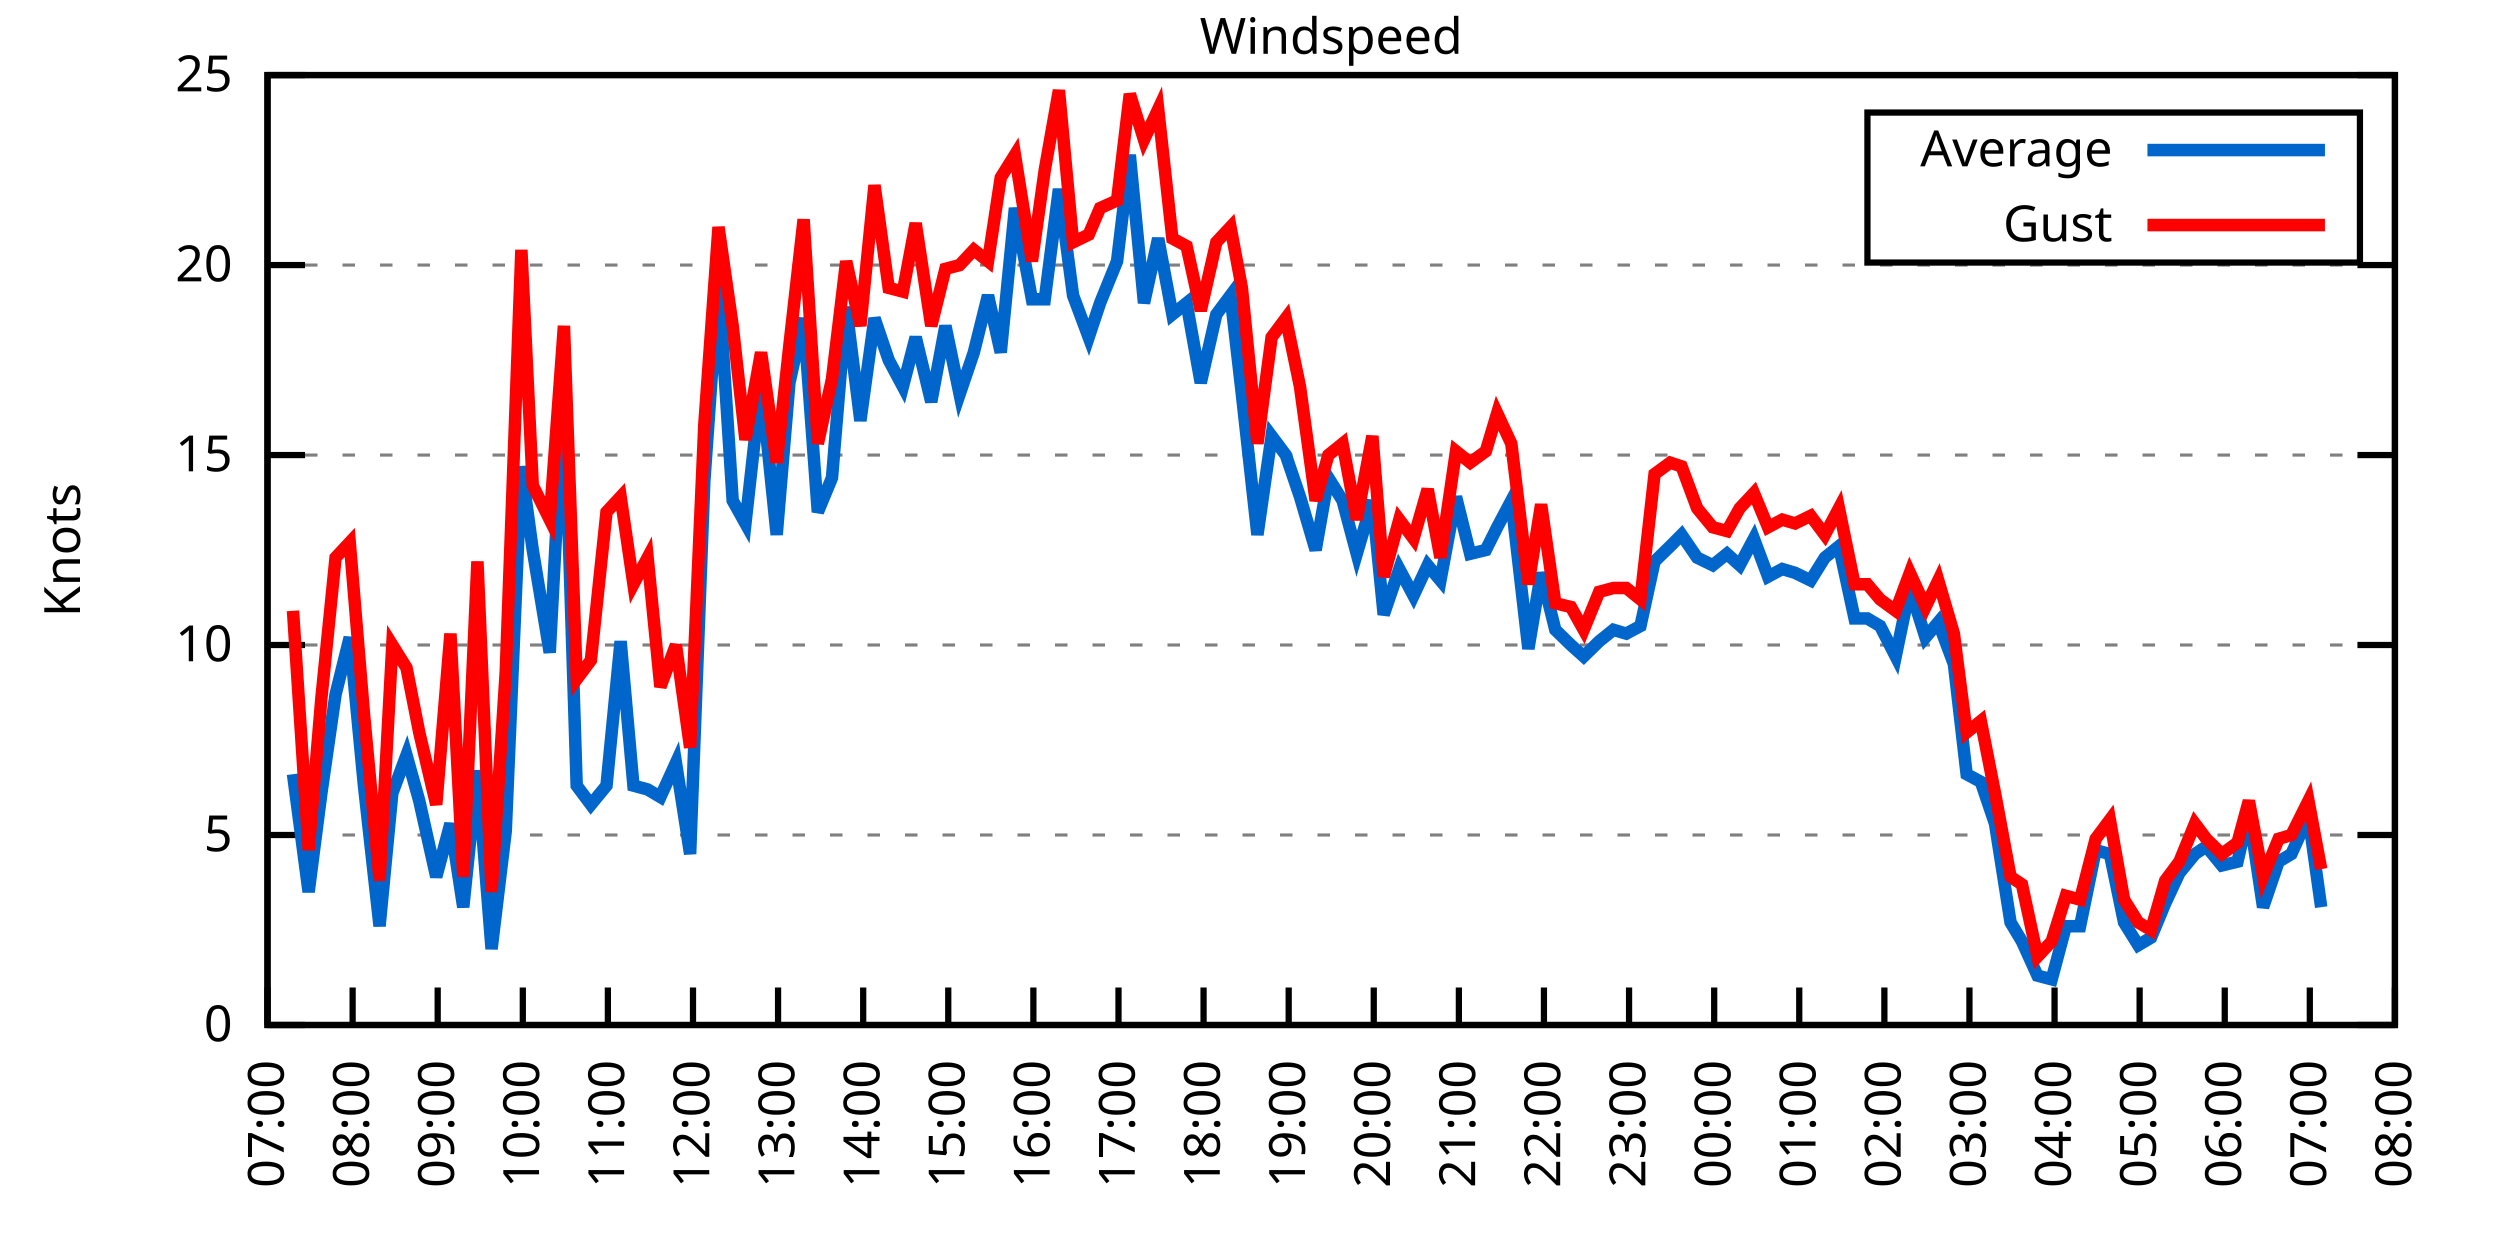
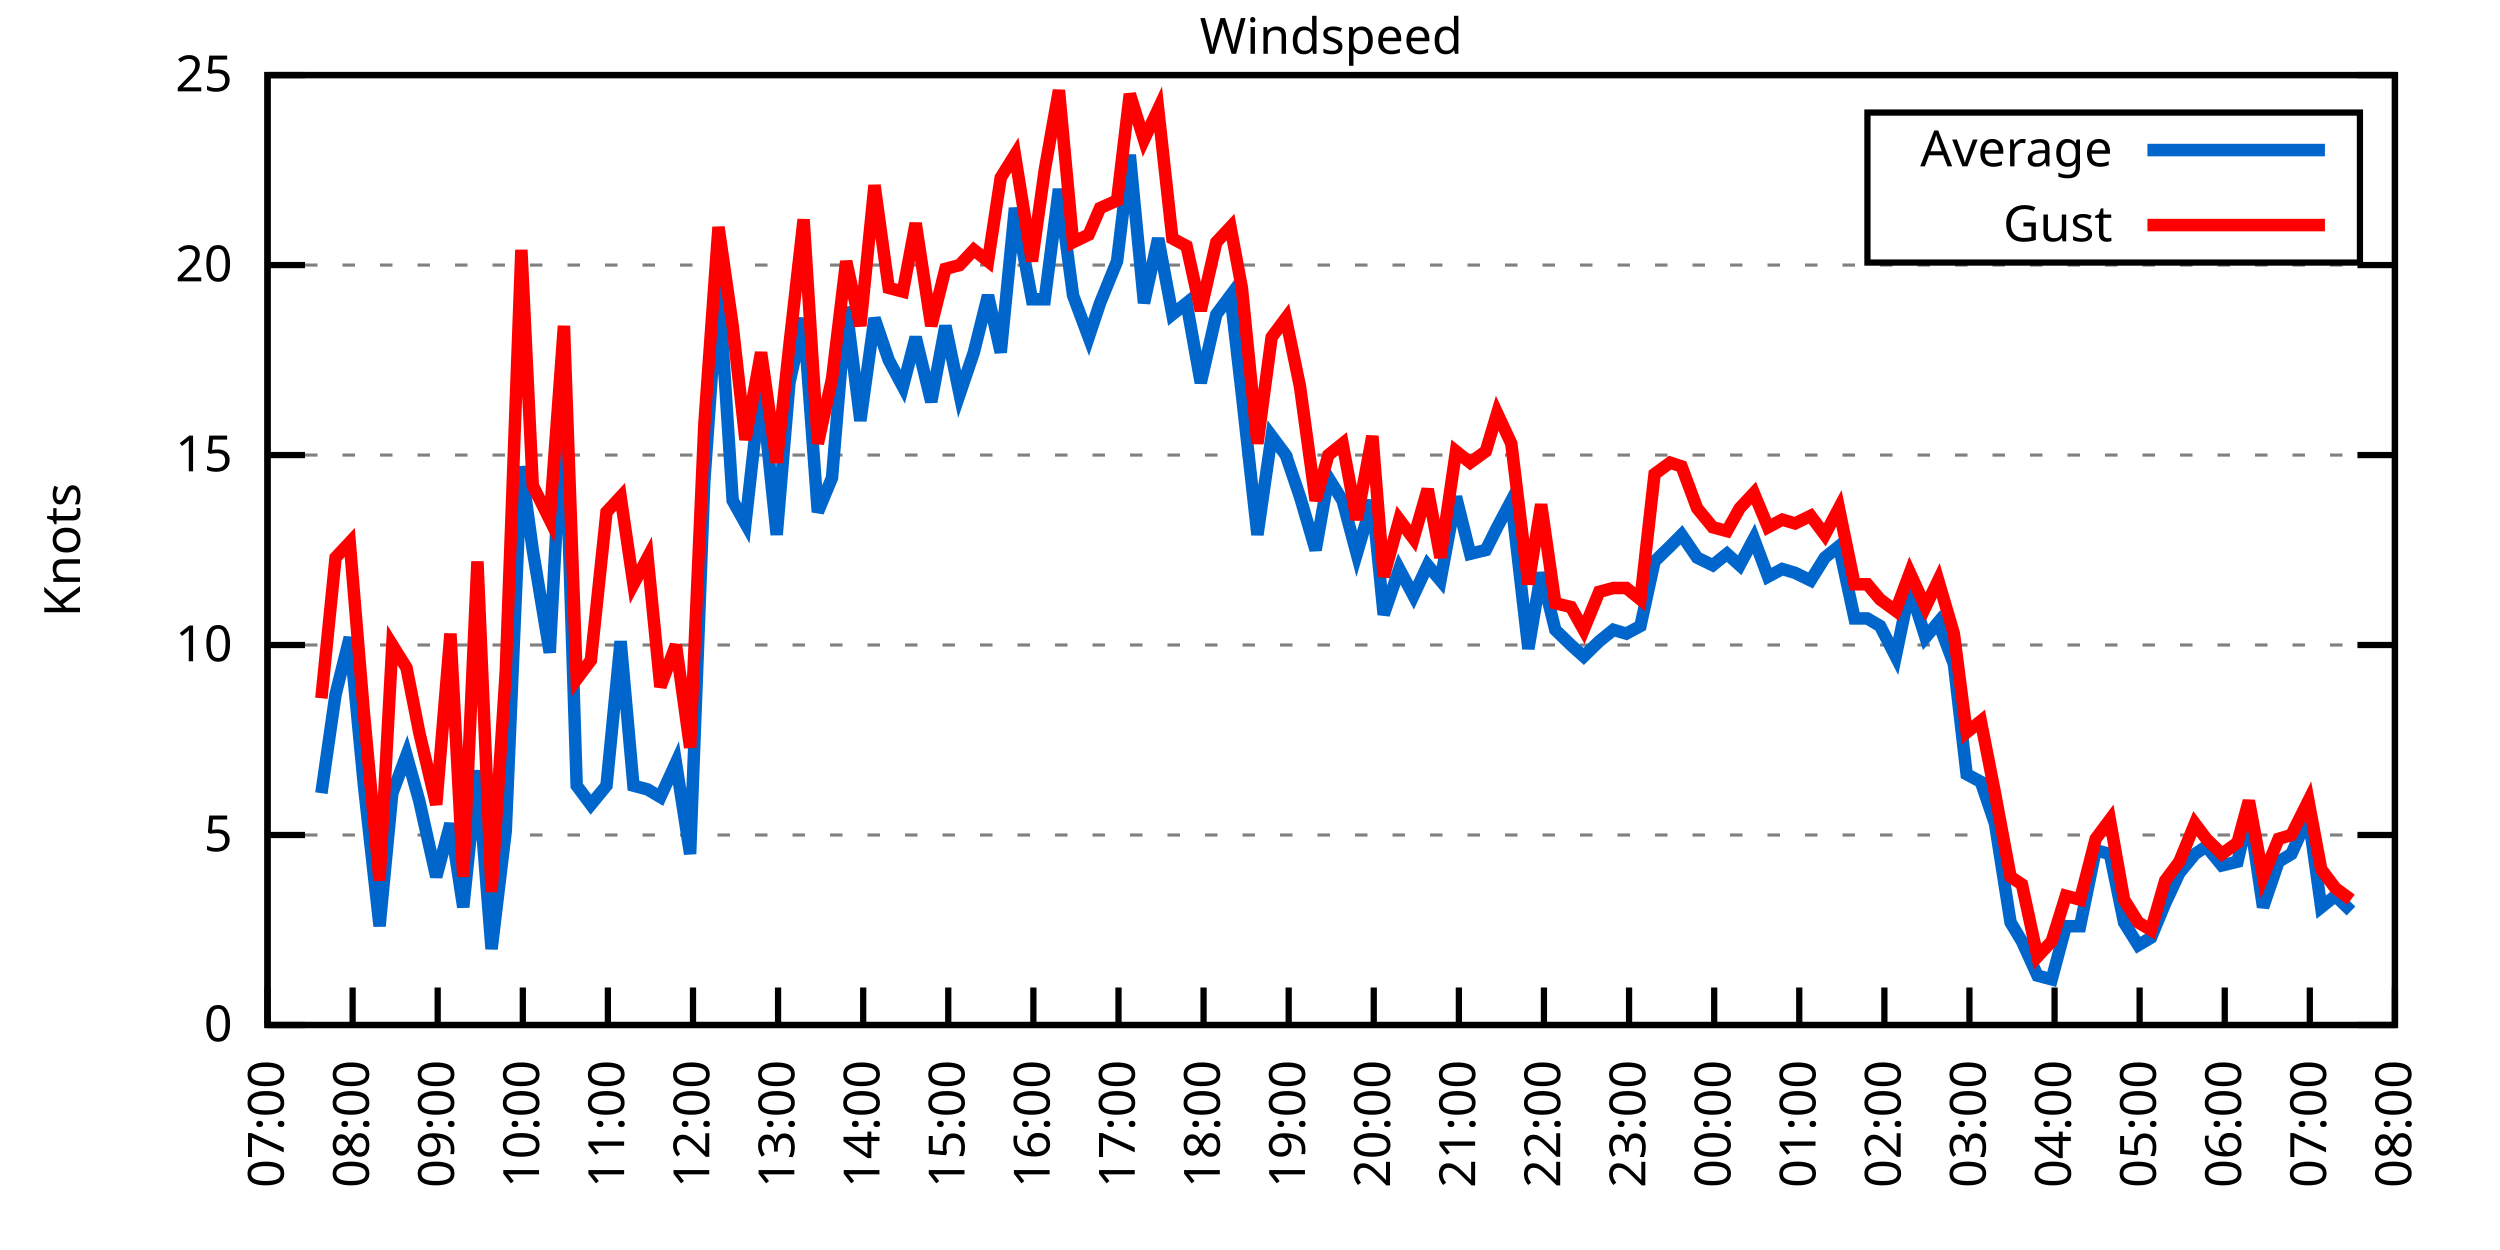
<svg xmlns="http://www.w3.org/2000/svg" xmlns:xlink="http://www.w3.org/1999/xlink" width="400" height="200" viewBox="0 0 400 200">
  <g id="gnuplot_canvas">
    <rect x="0" y="0" width="400" height="200" fill="none" />
    <defs>
      <circle id="gpDot" r="0.5" stroke-width="0.5" stroke="currentColor" />
      <path id="gpPt0" stroke-width="0.333" stroke="currentColor" d="M-1,0 h2 M0,-1 v2" />
      <path id="gpPt1" stroke-width="0.333" stroke="currentColor" d="M-1,-1 L1,1 M1,-1 L-1,1" />
      <path id="gpPt2" stroke-width="0.333" stroke="currentColor" d="M-1,0 L1,0 M0,-1 L0,1 M-1,-1 L1,1 M-1,1 L1,-1" />
      <rect id="gpPt3" stroke-width="0.333" stroke="currentColor" x="-1" y="-1" width="2" height="2" />
      <rect id="gpPt4" stroke-width="0.333" stroke="currentColor" fill="currentColor" x="-1" y="-1" width="2" height="2" />
      <circle id="gpPt5" stroke-width="0.333" stroke="currentColor" cx="0" cy="0" r="1" />
      <use xlink:href="#gpPt5" id="gpPt6" fill="currentColor" stroke="none" />
      <path id="gpPt7" stroke-width="0.333" stroke="currentColor" d="M0,-1.33 L-1.33,0.67 L1.33,0.67 z" />
      <use xlink:href="#gpPt7" id="gpPt8" fill="currentColor" stroke="none" />
      <use xlink:href="#gpPt7" id="gpPt9" stroke="currentColor" transform="rotate(180)" />
      <use xlink:href="#gpPt9" id="gpPt10" fill="currentColor" stroke="none" />
      <use xlink:href="#gpPt3" id="gpPt11" stroke="currentColor" transform="rotate(45)" />
      <use xlink:href="#gpPt11" id="gpPt12" fill="currentColor" stroke="none" />
      <path id="gpPt13" stroke-width="0.333" stroke="currentColor" d="M0,1.330 L1.265,0.411 L0.782,-1.067 L-0.782,-1.076 L-1.265,0.411 z" />
      <use xlink:href="#gpPt13" id="gpPt14" fill="currentColor" stroke="none" />
      <filter id="textbox" filterUnits="objectBoundingBox" x="0" y="0" height="1" width="1">
        <feFlood flood-color="white" flood-opacity="1" result="bgnd" />
        <feComposite in="SourceGraphic" in2="bgnd" operator="atop" />
      </filter>
      <filter id="greybox" filterUnits="objectBoundingBox" x="0" y="0" height="1" width="1">
        <feFlood flood-color="lightgrey" flood-opacity="1" result="grey" />
        <feComposite in="SourceGraphic" in2="grey" operator="atop" />
      </filter>
    </defs>
    <g fill="none" color="white" stroke="currentColor" stroke-width="1.00" stroke-linecap="butt" stroke-linejoin="miter">
</g>
    <g fill="none" color="black" stroke="currentColor" stroke-width="1.00" stroke-linecap="butt" stroke-linejoin="miter">
      <g stroke="none" shape-rendering="crispEdges">
        <polygon fill="rgb(255, 255, 255)" points="42.80,164.00 383.18,164.00 383.18,12.02 42.80,12.02 " />
      </g>
    </g>
    <g fill="none" color="black" stroke="currentColor" stroke-width="1.00" stroke-linecap="butt" stroke-linejoin="miter">
</g>
    <g fill="none" color="black" stroke="black" stroke-width="0.50" stroke-linecap="butt" stroke-linejoin="miter">
</g>
    <g fill="none" color="gray" stroke="currentColor" stroke-width="0.50" stroke-linecap="butt" stroke-linejoin="miter">
      <path stroke="gray" stroke-dasharray="2,4" class="gridline" d="M42.80,164.00 L383.19,164.00  " />
    </g>
    <g fill="none" color="gray" stroke="gray" stroke-width="1.00" stroke-linecap="butt" stroke-linejoin="miter">
</g>
    <g fill="none" color="black" stroke="currentColor" stroke-width="1.00" stroke-linecap="butt" stroke-linejoin="miter">
      <path stroke="black" d="M42.80,164.00 L48.80,164.00 M383.19,164.00 L377.19,164.00  " />
      <g transform="translate(37.20,166.60)" stroke="none" fill="black" font-family="Sans" font-size="8.00" text-anchor="end">
        <text>
          <tspan font-family="Sans"> 0</tspan>
        </text>
      </g>
    </g>
    <g fill="none" color="black" stroke="currentColor" stroke-width="1.00" stroke-linecap="butt" stroke-linejoin="miter">
</g>
    <g fill="none" color="black" stroke="black" stroke-width="0.50" stroke-linecap="butt" stroke-linejoin="miter">
</g>
    <g fill="none" color="gray" stroke="currentColor" stroke-width="0.50" stroke-linecap="butt" stroke-linejoin="miter">
      <path stroke="gray" stroke-dasharray="2,4" class="gridline" d="M42.80,133.60 L383.19,133.60  " />
    </g>
    <g fill="none" color="gray" stroke="gray" stroke-width="1.00" stroke-linecap="butt" stroke-linejoin="miter">
</g>
    <g fill="none" color="black" stroke="currentColor" stroke-width="1.00" stroke-linecap="butt" stroke-linejoin="miter">
      <path stroke="black" d="M42.80,133.60 L48.80,133.60 M383.19,133.60 L377.19,133.60  " />
      <g transform="translate(37.20,136.20)" stroke="none" fill="black" font-family="Sans" font-size="8.00" text-anchor="end">
        <text>
          <tspan font-family="Sans"> 5</tspan>
        </text>
      </g>
    </g>
    <g fill="none" color="black" stroke="currentColor" stroke-width="1.00" stroke-linecap="butt" stroke-linejoin="miter">
</g>
    <g fill="none" color="black" stroke="black" stroke-width="0.50" stroke-linecap="butt" stroke-linejoin="miter">
</g>
    <g fill="none" color="gray" stroke="currentColor" stroke-width="0.50" stroke-linecap="butt" stroke-linejoin="miter">
      <path stroke="gray" stroke-dasharray="2,4" class="gridline" d="M42.80,103.20 L383.19,103.20  " />
    </g>
    <g fill="none" color="gray" stroke="gray" stroke-width="1.00" stroke-linecap="butt" stroke-linejoin="miter">
</g>
    <g fill="none" color="black" stroke="currentColor" stroke-width="1.00" stroke-linecap="butt" stroke-linejoin="miter">
      <path stroke="black" d="M42.80,103.20 L48.80,103.20 M383.19,103.20 L377.19,103.20  " />
      <g transform="translate(37.20,105.80)" stroke="none" fill="black" font-family="Sans" font-size="8.00" text-anchor="end">
        <text>
          <tspan font-family="Sans"> 10</tspan>
        </text>
      </g>
    </g>
    <g fill="none" color="black" stroke="currentColor" stroke-width="1.00" stroke-linecap="butt" stroke-linejoin="miter">
</g>
    <g fill="none" color="black" stroke="black" stroke-width="0.50" stroke-linecap="butt" stroke-linejoin="miter">
</g>
    <g fill="none" color="gray" stroke="currentColor" stroke-width="0.50" stroke-linecap="butt" stroke-linejoin="miter">
      <path stroke="gray" stroke-dasharray="2,4" class="gridline" d="M42.80,72.81 L383.19,72.81  " />
    </g>
    <g fill="none" color="gray" stroke="gray" stroke-width="1.00" stroke-linecap="butt" stroke-linejoin="miter">
</g>
    <g fill="none" color="black" stroke="currentColor" stroke-width="1.00" stroke-linecap="butt" stroke-linejoin="miter">
      <path stroke="black" d="M42.80,72.81 L48.80,72.81 M383.19,72.81 L377.19,72.81  " />
      <g transform="translate(37.20,75.41)" stroke="none" fill="black" font-family="Sans" font-size="8.00" text-anchor="end">
        <text>
          <tspan font-family="Sans"> 15</tspan>
        </text>
      </g>
    </g>
    <g fill="none" color="black" stroke="currentColor" stroke-width="1.00" stroke-linecap="butt" stroke-linejoin="miter">
</g>
    <g fill="none" color="black" stroke="black" stroke-width="0.50" stroke-linecap="butt" stroke-linejoin="miter">
</g>
    <g fill="none" color="gray" stroke="currentColor" stroke-width="0.50" stroke-linecap="butt" stroke-linejoin="miter">
      <path stroke="gray" stroke-dasharray="2,4" class="gridline" d="M42.80,42.41 L383.19,42.41  " />
    </g>
    <g fill="none" color="gray" stroke="gray" stroke-width="1.00" stroke-linecap="butt" stroke-linejoin="miter">
</g>
    <g fill="none" color="black" stroke="currentColor" stroke-width="1.00" stroke-linecap="butt" stroke-linejoin="miter">
      <path stroke="black" d="M42.80,42.41 L48.80,42.41 M383.19,42.41 L377.19,42.41  " />
      <g transform="translate(37.20,45.01)" stroke="none" fill="black" font-family="Sans" font-size="8.00" text-anchor="end">
        <text>
          <tspan font-family="Sans"> 20</tspan>
        </text>
      </g>
    </g>
    <g fill="none" color="black" stroke="currentColor" stroke-width="1.00" stroke-linecap="butt" stroke-linejoin="miter">
</g>
    <g fill="none" color="black" stroke="black" stroke-width="0.50" stroke-linecap="butt" stroke-linejoin="miter">
</g>
    <g fill="none" color="gray" stroke="currentColor" stroke-width="0.50" stroke-linecap="butt" stroke-linejoin="miter">
      <path stroke="gray" stroke-dasharray="2,4" class="gridline" d="M42.80,12.01 L383.19,12.01  " />
    </g>
    <g fill="none" color="gray" stroke="gray" stroke-width="1.00" stroke-linecap="butt" stroke-linejoin="miter">
</g>
    <g fill="none" color="black" stroke="currentColor" stroke-width="1.00" stroke-linecap="butt" stroke-linejoin="miter">
      <path stroke="black" d="M42.80,12.01 L48.80,12.01 M383.19,12.01 L377.19,12.01  " />
      <g transform="translate(37.20,14.61)" stroke="none" fill="black" font-family="Sans" font-size="8.00" text-anchor="end">
        <text>
          <tspan font-family="Sans"> 25</tspan>
        </text>
      </g>
    </g>
    <g fill="none" color="black" stroke="currentColor" stroke-width="1.00" stroke-linecap="butt" stroke-linejoin="miter">
      <path stroke="black" d="M42.80,164.00 L42.80,158.00  " />
      <g transform="translate(45.40,169.60) rotate(270.00)" stroke="none" fill="black" font-family="Sans" font-size="8.00" text-anchor="end">
        <text>
          <tspan font-family="Sans">07:00</tspan>
        </text>
      </g>
    </g>
    <g fill="none" color="black" stroke="currentColor" stroke-width="1.00" stroke-linecap="butt" stroke-linejoin="miter">
      <path stroke="black" d="M56.42,164.00 L56.42,158.00  " />
      <g transform="translate(59.02,169.60) rotate(270.00)" stroke="none" fill="black" font-family="Sans" font-size="8.00" text-anchor="end">
        <text>
          <tspan font-family="Sans">08:00</tspan>
        </text>
      </g>
    </g>
    <g fill="none" color="black" stroke="currentColor" stroke-width="1.00" stroke-linecap="butt" stroke-linejoin="miter">
      <path stroke="black" d="M70.03,164.00 L70.03,158.00  " />
      <g transform="translate(72.63,169.60) rotate(270.00)" stroke="none" fill="black" font-family="Sans" font-size="8.00" text-anchor="end">
        <text>
          <tspan font-family="Sans">09:00</tspan>
        </text>
      </g>
    </g>
    <g fill="none" color="black" stroke="currentColor" stroke-width="1.00" stroke-linecap="butt" stroke-linejoin="miter">
      <path stroke="black" d="M83.65,164.00 L83.65,158.00  " />
      <g transform="translate(86.25,169.60) rotate(270.00)" stroke="none" fill="black" font-family="Sans" font-size="8.00" text-anchor="end">
        <text>
          <tspan font-family="Sans">10:00</tspan>
        </text>
      </g>
    </g>
    <g fill="none" color="black" stroke="currentColor" stroke-width="1.00" stroke-linecap="butt" stroke-linejoin="miter">
      <path stroke="black" d="M97.26,164.00 L97.26,158.00  " />
      <g transform="translate(99.86,169.60) rotate(270.00)" stroke="none" fill="black" font-family="Sans" font-size="8.00" text-anchor="end">
        <text>
          <tspan font-family="Sans">11:00</tspan>
        </text>
      </g>
    </g>
    <g fill="none" color="black" stroke="currentColor" stroke-width="1.00" stroke-linecap="butt" stroke-linejoin="miter">
      <path stroke="black" d="M110.88,164.00 L110.88,158.00  " />
      <g transform="translate(113.48,169.60) rotate(270.00)" stroke="none" fill="black" font-family="Sans" font-size="8.00" text-anchor="end">
        <text>
          <tspan font-family="Sans">12:00</tspan>
        </text>
      </g>
    </g>
    <g fill="none" color="black" stroke="currentColor" stroke-width="1.00" stroke-linecap="butt" stroke-linejoin="miter">
      <path stroke="black" d="M124.49,164.00 L124.49,158.00  " />
      <g transform="translate(127.09,169.60) rotate(270.00)" stroke="none" fill="black" font-family="Sans" font-size="8.00" text-anchor="end">
        <text>
          <tspan font-family="Sans">13:00</tspan>
        </text>
      </g>
    </g>
    <g fill="none" color="black" stroke="currentColor" stroke-width="1.00" stroke-linecap="butt" stroke-linejoin="miter">
      <path stroke="black" d="M138.11,164.00 L138.11,158.00  " />
      <g transform="translate(140.71,169.60) rotate(270.00)" stroke="none" fill="black" font-family="Sans" font-size="8.00" text-anchor="end">
        <text>
          <tspan font-family="Sans">14:00</tspan>
        </text>
      </g>
    </g>
    <g fill="none" color="black" stroke="currentColor" stroke-width="1.00" stroke-linecap="butt" stroke-linejoin="miter">
      <path stroke="black" d="M151.72,164.00 L151.72,158.00  " />
      <g transform="translate(154.32,169.60) rotate(270.00)" stroke="none" fill="black" font-family="Sans" font-size="8.00" text-anchor="end">
        <text>
          <tspan font-family="Sans">15:00</tspan>
        </text>
      </g>
    </g>
    <g fill="none" color="black" stroke="currentColor" stroke-width="1.00" stroke-linecap="butt" stroke-linejoin="miter">
      <path stroke="black" d="M165.34,164.00 L165.34,158.00  " />
      <g transform="translate(167.94,169.60) rotate(270.00)" stroke="none" fill="black" font-family="Sans" font-size="8.00" text-anchor="end">
        <text>
          <tspan font-family="Sans">16:00</tspan>
        </text>
      </g>
    </g>
    <g fill="none" color="black" stroke="currentColor" stroke-width="1.00" stroke-linecap="butt" stroke-linejoin="miter">
      <path stroke="black" d="M178.96,164.00 L178.96,158.00  " />
      <g transform="translate(181.56,169.60) rotate(270.00)" stroke="none" fill="black" font-family="Sans" font-size="8.00" text-anchor="end">
        <text>
          <tspan font-family="Sans">17:00</tspan>
        </text>
      </g>
    </g>
    <g fill="none" color="black" stroke="currentColor" stroke-width="1.00" stroke-linecap="butt" stroke-linejoin="miter">
      <path stroke="black" d="M192.57,164.00 L192.57,158.00  " />
      <g transform="translate(195.17,169.60) rotate(270.00)" stroke="none" fill="black" font-family="Sans" font-size="8.00" text-anchor="end">
        <text>
          <tspan font-family="Sans">18:00</tspan>
        </text>
      </g>
    </g>
    <g fill="none" color="black" stroke="currentColor" stroke-width="1.00" stroke-linecap="butt" stroke-linejoin="miter">
      <path stroke="black" d="M206.19,164.00 L206.19,158.00  " />
      <g transform="translate(208.79,169.60) rotate(270.00)" stroke="none" fill="black" font-family="Sans" font-size="8.00" text-anchor="end">
        <text>
          <tspan font-family="Sans">19:00</tspan>
        </text>
      </g>
    </g>
    <g fill="none" color="black" stroke="currentColor" stroke-width="1.00" stroke-linecap="butt" stroke-linejoin="miter">
      <path stroke="black" d="M219.80,164.00 L219.80,158.00  " />
      <g transform="translate(222.40,169.60) rotate(270.00)" stroke="none" fill="black" font-family="Sans" font-size="8.00" text-anchor="end">
        <text>
          <tspan font-family="Sans">20:00</tspan>
        </text>
      </g>
    </g>
    <g fill="none" color="black" stroke="currentColor" stroke-width="1.00" stroke-linecap="butt" stroke-linejoin="miter">
      <path stroke="black" d="M233.42,164.00 L233.42,158.00  " />
      <g transform="translate(236.02,169.60) rotate(270.00)" stroke="none" fill="black" font-family="Sans" font-size="8.00" text-anchor="end">
        <text>
          <tspan font-family="Sans">21:00</tspan>
        </text>
      </g>
    </g>
    <g fill="none" color="black" stroke="currentColor" stroke-width="1.00" stroke-linecap="butt" stroke-linejoin="miter">
      <path stroke="black" d="M247.03,164.00 L247.03,158.00  " />
      <g transform="translate(249.63,169.60) rotate(270.00)" stroke="none" fill="black" font-family="Sans" font-size="8.00" text-anchor="end">
        <text>
          <tspan font-family="Sans">22:00</tspan>
        </text>
      </g>
    </g>
    <g fill="none" color="black" stroke="currentColor" stroke-width="1.00" stroke-linecap="butt" stroke-linejoin="miter">
      <path stroke="black" d="M260.65,164.00 L260.65,158.00  " />
      <g transform="translate(263.25,169.60) rotate(270.00)" stroke="none" fill="black" font-family="Sans" font-size="8.00" text-anchor="end">
        <text>
          <tspan font-family="Sans">23:00</tspan>
        </text>
      </g>
    </g>
    <g fill="none" color="black" stroke="currentColor" stroke-width="1.00" stroke-linecap="butt" stroke-linejoin="miter">
      <path stroke="black" d="M274.27,164.00 L274.27,158.00  " />
      <g transform="translate(276.87,169.60) rotate(270.00)" stroke="none" fill="black" font-family="Sans" font-size="8.00" text-anchor="end">
        <text>
          <tspan font-family="Sans">00:00</tspan>
        </text>
      </g>
    </g>
    <g fill="none" color="black" stroke="currentColor" stroke-width="1.00" stroke-linecap="butt" stroke-linejoin="miter">
      <path stroke="black" d="M287.88,164.00 L287.88,158.00  " />
      <g transform="translate(290.48,169.60) rotate(270.00)" stroke="none" fill="black" font-family="Sans" font-size="8.00" text-anchor="end">
        <text>
          <tspan font-family="Sans">01:00</tspan>
        </text>
      </g>
    </g>
    <g fill="none" color="black" stroke="currentColor" stroke-width="1.00" stroke-linecap="butt" stroke-linejoin="miter">
      <path stroke="black" d="M301.50,164.00 L301.50,158.00  " />
      <g transform="translate(304.10,169.60) rotate(270.00)" stroke="none" fill="black" font-family="Sans" font-size="8.00" text-anchor="end">
        <text>
          <tspan font-family="Sans">02:00</tspan>
        </text>
      </g>
    </g>
    <g fill="none" color="black" stroke="currentColor" stroke-width="1.00" stroke-linecap="butt" stroke-linejoin="miter">
      <path stroke="black" d="M315.11,164.00 L315.11,158.00  " />
      <g transform="translate(317.71,169.60) rotate(270.00)" stroke="none" fill="black" font-family="Sans" font-size="8.00" text-anchor="end">
        <text>
          <tspan font-family="Sans">03:00</tspan>
        </text>
      </g>
    </g>
    <g fill="none" color="black" stroke="currentColor" stroke-width="1.00" stroke-linecap="butt" stroke-linejoin="miter">
      <path stroke="black" d="M328.73,164.00 L328.73,158.00  " />
      <g transform="translate(331.33,169.60) rotate(270.00)" stroke="none" fill="black" font-family="Sans" font-size="8.00" text-anchor="end">
        <text>
          <tspan font-family="Sans">04:00</tspan>
        </text>
      </g>
    </g>
    <g fill="none" color="black" stroke="currentColor" stroke-width="1.00" stroke-linecap="butt" stroke-linejoin="miter">
      <path stroke="black" d="M342.34,164.00 L342.34,158.00  " />
      <g transform="translate(344.94,169.60) rotate(270.00)" stroke="none" fill="black" font-family="Sans" font-size="8.00" text-anchor="end">
        <text>
          <tspan font-family="Sans">05:00</tspan>
        </text>
      </g>
    </g>
    <g fill="none" color="black" stroke="currentColor" stroke-width="1.00" stroke-linecap="butt" stroke-linejoin="miter">
      <path stroke="black" d="M355.96,164.00 L355.96,158.00  " />
      <g transform="translate(358.56,169.60) rotate(270.00)" stroke="none" fill="black" font-family="Sans" font-size="8.00" text-anchor="end">
        <text>
          <tspan font-family="Sans">06:00</tspan>
        </text>
      </g>
    </g>
    <g fill="none" color="black" stroke="currentColor" stroke-width="1.00" stroke-linecap="butt" stroke-linejoin="miter">
      <path stroke="black" d="M369.57,164.00 L369.57,158.00  " />
      <g transform="translate(372.17,169.60) rotate(270.00)" stroke="none" fill="black" font-family="Sans" font-size="8.00" text-anchor="end">
        <text>
          <tspan font-family="Sans">07:00</tspan>
        </text>
      </g>
    </g>
    <g fill="none" color="black" stroke="currentColor" stroke-width="1.00" stroke-linecap="butt" stroke-linejoin="miter">
      <path stroke="black" d="M383.19,164.00 L383.19,158.00  " />
      <g transform="translate(385.79,169.60) rotate(270.00)" stroke="none" fill="black" font-family="Sans" font-size="8.00" text-anchor="end">
        <text>
          <tspan font-family="Sans">08:00</tspan>
        </text>
      </g>
    </g>
    <g fill="none" color="black" stroke="currentColor" stroke-width="1.00" stroke-linecap="butt" stroke-linejoin="miter">
</g>
    <g fill="none" color="black" stroke="currentColor" stroke-width="1.00" stroke-linecap="butt" stroke-linejoin="miter">
      <path stroke="black" d="M42.80,12.01 L42.80,164.00 L383.19,164.00 L383.19,12.01 L42.80,12.01 Z  " />
    </g>
    <g fill="none" color="black" stroke="currentColor" stroke-width="1.00" stroke-linecap="butt" stroke-linejoin="miter">
</g>
    <g fill="none" color="black" stroke="currentColor" stroke-width="1.00" stroke-linecap="butt" stroke-linejoin="miter">
      <path stroke="black" d="M298.79,42.01 L298.79,18.01 L377.59,18.01 L377.59,42.01 L298.79,42.01 Z  " />
    </g>
    <g id="Windspeed_plot_1">
      <g fill="none" color="white" stroke="black" stroke-width="2.00" stroke-linecap="butt" stroke-linejoin="miter">
</g>
      <g fill="none" color="black" stroke="currentColor" stroke-width="2.00" stroke-linecap="butt" stroke-linejoin="miter">
        <g transform="translate(337.99,26.61)" stroke="none" fill="black" font-family="Sans" font-size="8.00" text-anchor="end">
          <text>
            <tspan font-family="Sans">Average</tspan>
          </text>
        </g>
      </g>
      <g fill="none" color="black" stroke="currentColor" stroke-width="2.00" stroke-linecap="butt" stroke-linejoin="miter">
-         <path stroke="rgb(  0, 102, 204)" d="M343.59,24.01 L371.99,24.01 M46.88,123.87 L49.38,142.72 L51.42,126.91 L53.69,111.11 L55.96,101.99 L58.23,125.70   L60.73,148.19 L62.77,126.91 L65.04,120.83 L67.08,128.13 L69.80,140.29 L72.07,131.78 L74.12,145.15 L76.39,123.27   L78.65,151.84 L80.92,132.99 L83.42,74.63 L85.24,88.00 L87.96,104.42 L90.23,61.86 L92.27,125.70 L94.54,128.74   L97.04,125.70 L99.30,102.60 L101.35,125.70 L103.62,126.31 L105.66,127.52 L108.15,122.05 L110.42,136.64 L112.69,77.06   L114.96,44.84 L117.23,80.10 L119.27,83.75 L121.77,61.25 L124.27,85.57 L126.31,61.25 L128.58,50.92 L130.85,81.93   L133.12,76.45 L135.39,49.10 L137.66,67.33 L139.92,50.92 L142.19,57.61 L144.46,61.86 L146.51,53.96 L149.00,64.29   L151.27,52.14 L153.54,63.08 L155.81,56.39 L158.08,47.27 L160.12,56.39 L162.39,33.29 L165.11,47.88 L167.16,47.88   L169.43,30.25 L171.69,47.27 L174.19,53.96 L176.01,48.49 L178.73,41.80 L180.77,24.78 L183.04,48.49 L185.31,38.15   L187.58,50.31 L189.85,48.49 L192.12,61.25 L194.61,50.31 L196.88,47.27 L198.70,63.08 L201.19,85.57 L203.46,69.77   L205.73,72.81 L208.00,79.49 L210.50,88.00 L212.54,76.45 L214.81,80.10 L217.08,88.61 L219.58,80.10 L221.39,98.34   L223.89,91.04 L226.16,95.30 L228.43,90.44 L230.47,92.87 L232.96,79.49 L235.23,88.61 L237.73,88.00 L239.55,84.36   L241.81,80.10 L244.54,103.81 L246.58,91.65 L248.85,100.77 L251.35,103.20 L253.39,105.03 L255.88,102.60 L258.15,100.77   L260.20,101.38 L262.47,100.16 L264.73,89.83 L267.23,87.40 L269.05,85.57 L271.54,89.22 L274.04,90.44 L276.31,88.61   L278.35,90.44 L280.62,86.18 L282.89,92.26 L285.16,91.04 L287.20,91.65 L289.70,92.87 L291.97,89.22 L294.23,87.40   L296.73,98.95 L298.77,98.95 L300.82,100.16 L303.31,105.03 L305.58,94.08 L308.08,101.99 L310.12,99.56 L312.62,106.24   L314.66,123.87 L316.93,125.09 L319.20,131.78 L321.69,147.59 L323.51,150.62 L326.00,156.10 L328.27,156.70 L330.54,148.19   L332.81,148.19 L335.31,136.03 L337.58,136.64 L339.85,147.59 L342.12,151.23 L344.16,150.02 L346.43,144.55 L348.70,139.68   L351.19,136.64 L353.01,135.43 L355.50,138.47 L358.00,137.86 L359.82,129.95 L362.09,145.15 L364.58,137.86 L366.62,136.64   L369.35,130.56 L371.39,145.15  " />
+         <path stroke="rgb(  0, 102, 204)" d="M343.59,24.01 L371.99,24.01 M51.42,126.91 L53.69,111.11 L55.96,101.99 L58.23,125.70 L60.73,148.19 L62.77,126.91   L65.04,120.83 L67.08,128.13 L69.80,140.29 L72.07,131.78 L74.12,145.15 L76.39,123.27 L78.65,151.84 L80.92,132.99   L83.42,74.63 L85.24,88.00 L87.96,104.42 L90.23,61.86 L92.27,125.70 L94.54,128.74 L97.04,125.70 L99.30,102.60   L101.35,125.70 L103.62,126.31 L105.66,127.52 L108.15,122.05 L110.42,136.64 L112.69,77.06 L114.96,44.84 L117.23,80.10   L119.27,83.75 L121.77,61.25 L124.27,85.57 L126.31,61.25 L128.58,50.92 L130.85,81.93 L133.12,76.45 L135.39,49.10   L137.66,67.33 L139.92,50.92 L142.19,57.61 L144.46,61.86 L146.51,53.96 L149.00,64.29 L151.27,52.14 L153.54,63.08   L155.81,56.39 L158.08,47.27 L160.12,56.39 L162.39,33.29 L165.11,47.88 L167.16,47.88 L169.43,30.25 L171.69,47.27   L174.19,53.96 L176.01,48.49 L178.73,41.80 L180.77,24.78 L183.04,48.49 L185.31,38.15 L187.58,50.31 L189.85,48.49   L192.12,61.25 L194.61,50.31 L196.88,47.27 L198.70,63.08 L201.19,85.57 L203.46,69.77 L205.73,72.81 L208.00,79.49   L210.50,88.00 L212.54,76.45 L214.81,80.10 L217.08,88.61 L219.58,80.10 L221.39,98.34 L223.89,91.04 L226.16,95.30   L228.43,90.44 L230.47,92.87 L232.96,79.49 L235.23,88.61 L237.73,88.00 L239.55,84.36 L241.81,80.10 L244.54,103.81   L246.58,91.65 L248.85,100.77 L251.35,103.20 L253.39,105.03 L255.88,102.60 L258.15,100.77 L260.20,101.38 L262.47,100.16   L264.73,89.83 L267.23,87.40 L269.05,85.57 L271.54,89.22 L274.04,90.44 L276.31,88.61 L278.35,90.44 L280.62,86.18   L282.89,92.26 L285.16,91.04 L287.20,91.65 L289.70,92.87 L291.97,89.22 L294.23,87.40 L296.73,98.95 L298.77,98.95   L300.82,100.16 L303.31,105.03 L305.58,94.08 L308.08,101.99 L310.12,99.56 L312.62,106.24 L314.66,123.87 L316.93,125.09   L319.20,131.78 L321.69,147.59 L323.51,150.62 L326.00,156.10 L328.27,156.70 L330.54,148.19 L332.81,148.19 L335.31,136.03   L337.58,136.64 L339.85,147.59 L342.12,151.23 L344.16,150.02 L346.43,144.55 L348.70,139.68 L351.19,136.64 L353.01,135.43   L355.50,138.47 L358.00,137.86 L359.82,129.95 L362.09,145.15 L364.58,137.86 L366.62,136.64 L369.35,130.56 L371.39,145.15   L373.66,143.33 L376.16,145.76  " />
      </g>
    </g>
    <g id="Windspeed_plot_2">
      <g fill="none" color="black" stroke="currentColor" stroke-width="2.00" stroke-linecap="butt" stroke-linejoin="miter">
        <g transform="translate(337.99,38.61)" stroke="none" fill="black" font-family="Sans" font-size="8.00" text-anchor="end">
          <text>
            <tspan font-family="Sans">Gust</tspan>
          </text>
        </g>
      </g>
      <g fill="none" color="black" stroke="currentColor" stroke-width="2.00" stroke-linecap="butt" stroke-linejoin="miter">
-         <path stroke="rgb(255,   0,   0)" d="M343.59,36.01 L371.99,36.01 M46.88,97.73 L49.38,136.03 L51.42,111.72 L53.69,89.22 L55.96,86.79 L58.23,114.15   L60.73,140.90 L62.77,103.20 L65.04,106.85 L67.08,117.19 L69.80,128.74 L72.07,101.38 L74.12,140.29 L76.39,89.83   L78.65,142.72 L80.92,107.46 L83.42,39.98 L85.24,77.67 L87.96,83.14 L90.23,52.14 L92.27,108.68 L94.54,105.64   L97.04,81.93 L99.30,79.49 L101.35,93.48 L103.62,89.22 L105.66,109.89 L108.15,103.20 L110.42,119.62 L112.69,67.94   L114.96,36.33 L117.23,52.14 L119.27,70.37 L121.77,56.39 L124.27,74.02 L126.31,55.18 L128.58,35.11 L130.85,70.98   L133.12,60.65 L135.39,41.80 L137.66,52.14 L139.92,29.64 L142.19,46.06 L144.46,46.66 L146.51,35.72 L149.00,52.14   L151.27,43.02 L153.54,42.41 L155.81,39.98 L158.08,41.80 L160.12,28.42 L162.39,24.78 L165.11,41.80 L167.16,27.21   L169.43,14.44 L171.69,38.76 L174.19,37.54 L176.01,33.29 L178.73,32.07 L180.77,15.05 L183.04,22.35 L185.31,17.48   L187.58,38.15 L189.85,39.37 L192.12,49.70 L194.61,38.76 L196.88,36.33 L198.70,46.06 L201.19,70.98 L203.46,53.96   L205.73,50.92 L208.00,61.86 L210.50,80.10 L212.54,72.81 L214.81,70.98 L217.08,83.14 L219.58,69.77 L221.39,92.26   L223.89,83.14 L226.16,86.18 L228.43,78.28 L230.47,89.22 L232.96,72.20 L235.23,74.02 L237.73,72.20 L239.55,66.12   L241.81,70.98 L244.54,93.48 L246.58,80.71 L248.85,96.52 L251.35,97.12 L253.39,100.77 L255.88,94.69 L258.15,94.08   L260.20,94.08 L262.47,95.91 L264.73,75.85 L267.23,74.02 L269.05,74.63 L271.54,81.32 L274.04,84.36 L276.31,84.97   L278.35,81.32 L280.62,78.89 L282.89,84.36 L285.16,83.14 L287.20,83.75 L289.70,82.53 L291.97,85.57 L294.23,81.32   L296.73,93.48 L298.77,93.48 L300.82,95.91 L303.31,97.73 L305.58,91.65 L308.08,97.12 L310.12,92.87 L312.62,101.38   L314.66,117.19 L316.93,115.36 L319.20,126.91 L321.69,140.29 L323.51,141.51 L326.00,153.06 L328.27,150.62 L330.54,143.33   L332.81,143.94 L335.31,134.21 L337.58,131.17 L339.85,143.94 L342.12,147.59 L344.16,148.80 L346.43,140.90 L348.70,137.86   L351.19,131.78 L353.01,134.21 L355.50,136.64 L358.00,134.82 L359.82,128.13 L362.09,140.29 L364.58,134.21 L366.62,133.60   L369.35,128.13 L371.39,139.07  " />
+         <path stroke="rgb(255,   0,   0)" d="M343.59,36.01 L371.99,36.01 M51.42,111.72 L53.69,89.22 L55.96,86.79 L58.23,114.15 L60.73,140.90 L62.77,103.20   L65.04,106.85 L67.08,117.19 L69.80,128.74 L72.07,101.38 L74.12,140.29 L76.39,89.83 L78.65,142.72 L80.92,107.46   L83.42,39.98 L85.24,77.67 L87.96,83.14 L90.23,52.14 L92.27,108.68 L94.54,105.64 L97.04,81.93 L99.30,79.49   L101.35,93.48 L103.62,89.22 L105.66,109.89 L108.15,103.20 L110.42,119.62 L112.69,67.94 L114.96,36.33 L117.23,52.14   L119.27,70.37 L121.77,56.39 L124.27,74.02 L126.31,55.18 L128.58,35.11 L130.85,70.98 L133.12,60.65 L135.39,41.80   L137.66,52.14 L139.92,29.64 L142.19,46.06 L144.46,46.66 L146.51,35.72 L149.00,52.14 L151.27,43.02 L153.54,42.41   L155.81,39.98 L158.08,41.80 L160.12,28.42 L162.39,24.78 L165.11,41.80 L167.16,27.21 L169.43,14.44 L171.69,38.76   L174.19,37.54 L176.01,33.29 L178.73,32.07 L180.77,15.05 L183.04,22.35 L185.31,17.48 L187.58,38.15 L189.85,39.37   L192.12,49.70 L194.61,38.76 L196.88,36.33 L198.70,46.06 L201.19,70.98 L203.46,53.96 L205.73,50.92 L208.00,61.86   L210.50,80.10 L212.54,72.81 L214.81,70.98 L217.08,83.14 L219.58,69.77 L221.39,92.26 L223.89,83.14 L226.16,86.18   L228.43,78.28 L230.47,89.22 L232.96,72.20 L235.23,74.02 L237.73,72.20 L239.55,66.12 L241.81,70.98 L244.54,93.48   L246.58,80.71 L248.85,96.52 L251.35,97.12 L253.39,100.77 L255.88,94.69 L258.15,94.08 L260.20,94.08 L262.47,95.91   L264.73,75.85 L267.23,74.02 L269.05,74.63 L271.54,81.32 L274.04,84.36 L276.31,84.97 L278.35,81.32 L280.62,78.89   L282.89,84.36 L285.16,83.14 L287.20,83.75 L289.70,82.53 L291.97,85.57 L294.23,81.32 L296.73,93.48 L298.77,93.48   L300.82,95.91 L303.31,97.73 L305.58,91.65 L308.08,97.12 L310.12,92.87 L312.62,101.38 L314.66,117.19 L316.93,115.36   L319.20,126.91 L321.69,140.29 L323.51,141.51 L326.00,153.06 L328.27,150.62 L330.54,143.33 L332.81,143.94 L335.31,134.21   L337.58,131.17 L339.85,143.94 L342.12,147.59 L344.16,148.80 L346.43,140.90 L348.70,137.86 L351.19,131.78 L353.01,134.21   L355.50,136.64 L358.00,134.82 L359.82,128.13 L362.09,140.29 L364.58,134.21 L366.62,133.60 L369.35,128.13 L371.39,139.07   L373.66,142.11 L376.16,143.94  " />
      </g>
    </g>
    <g fill="none" color="black" stroke="currentColor" stroke-width="2.00" stroke-linecap="butt" stroke-linejoin="miter">
</g>
    <g fill="none" color="black" stroke="black" stroke-width="1.00" stroke-linecap="butt" stroke-linejoin="miter">
</g>
    <g fill="none" color="black" stroke="currentColor" stroke-width="1.00" stroke-linecap="butt" stroke-linejoin="miter">
      <path stroke="black" d="M42.80,12.01 L42.80,164.00 L383.19,164.00 L383.19,12.01 L42.80,12.01 Z  " />
      <g transform="translate(12.80,88.01) rotate(270.00)" stroke="none" fill="black" font-family="Sans" font-size="8.00" text-anchor="middle">
        <text>
          <tspan font-family="Sans">Knots</tspan>
        </text>
      </g>
    </g>
    <g fill="none" color="black" stroke="currentColor" stroke-width="1.00" stroke-linecap="butt" stroke-linejoin="miter">
</g>
    <g fill="none" color="black" stroke="currentColor" stroke-width="1.00" stroke-linecap="butt" stroke-linejoin="miter">
      <g transform="translate(212.99,8.61)" stroke="none" fill="black" font-family="Sans" font-size="8.00" text-anchor="middle">
        <text>
          <tspan font-family="Sans">Windspeed</tspan>
        </text>
      </g>
    </g>
    <g fill="none" color="black" stroke="currentColor" stroke-width="1.00" stroke-linecap="butt" stroke-linejoin="miter">
</g>
  </g>
</svg>
